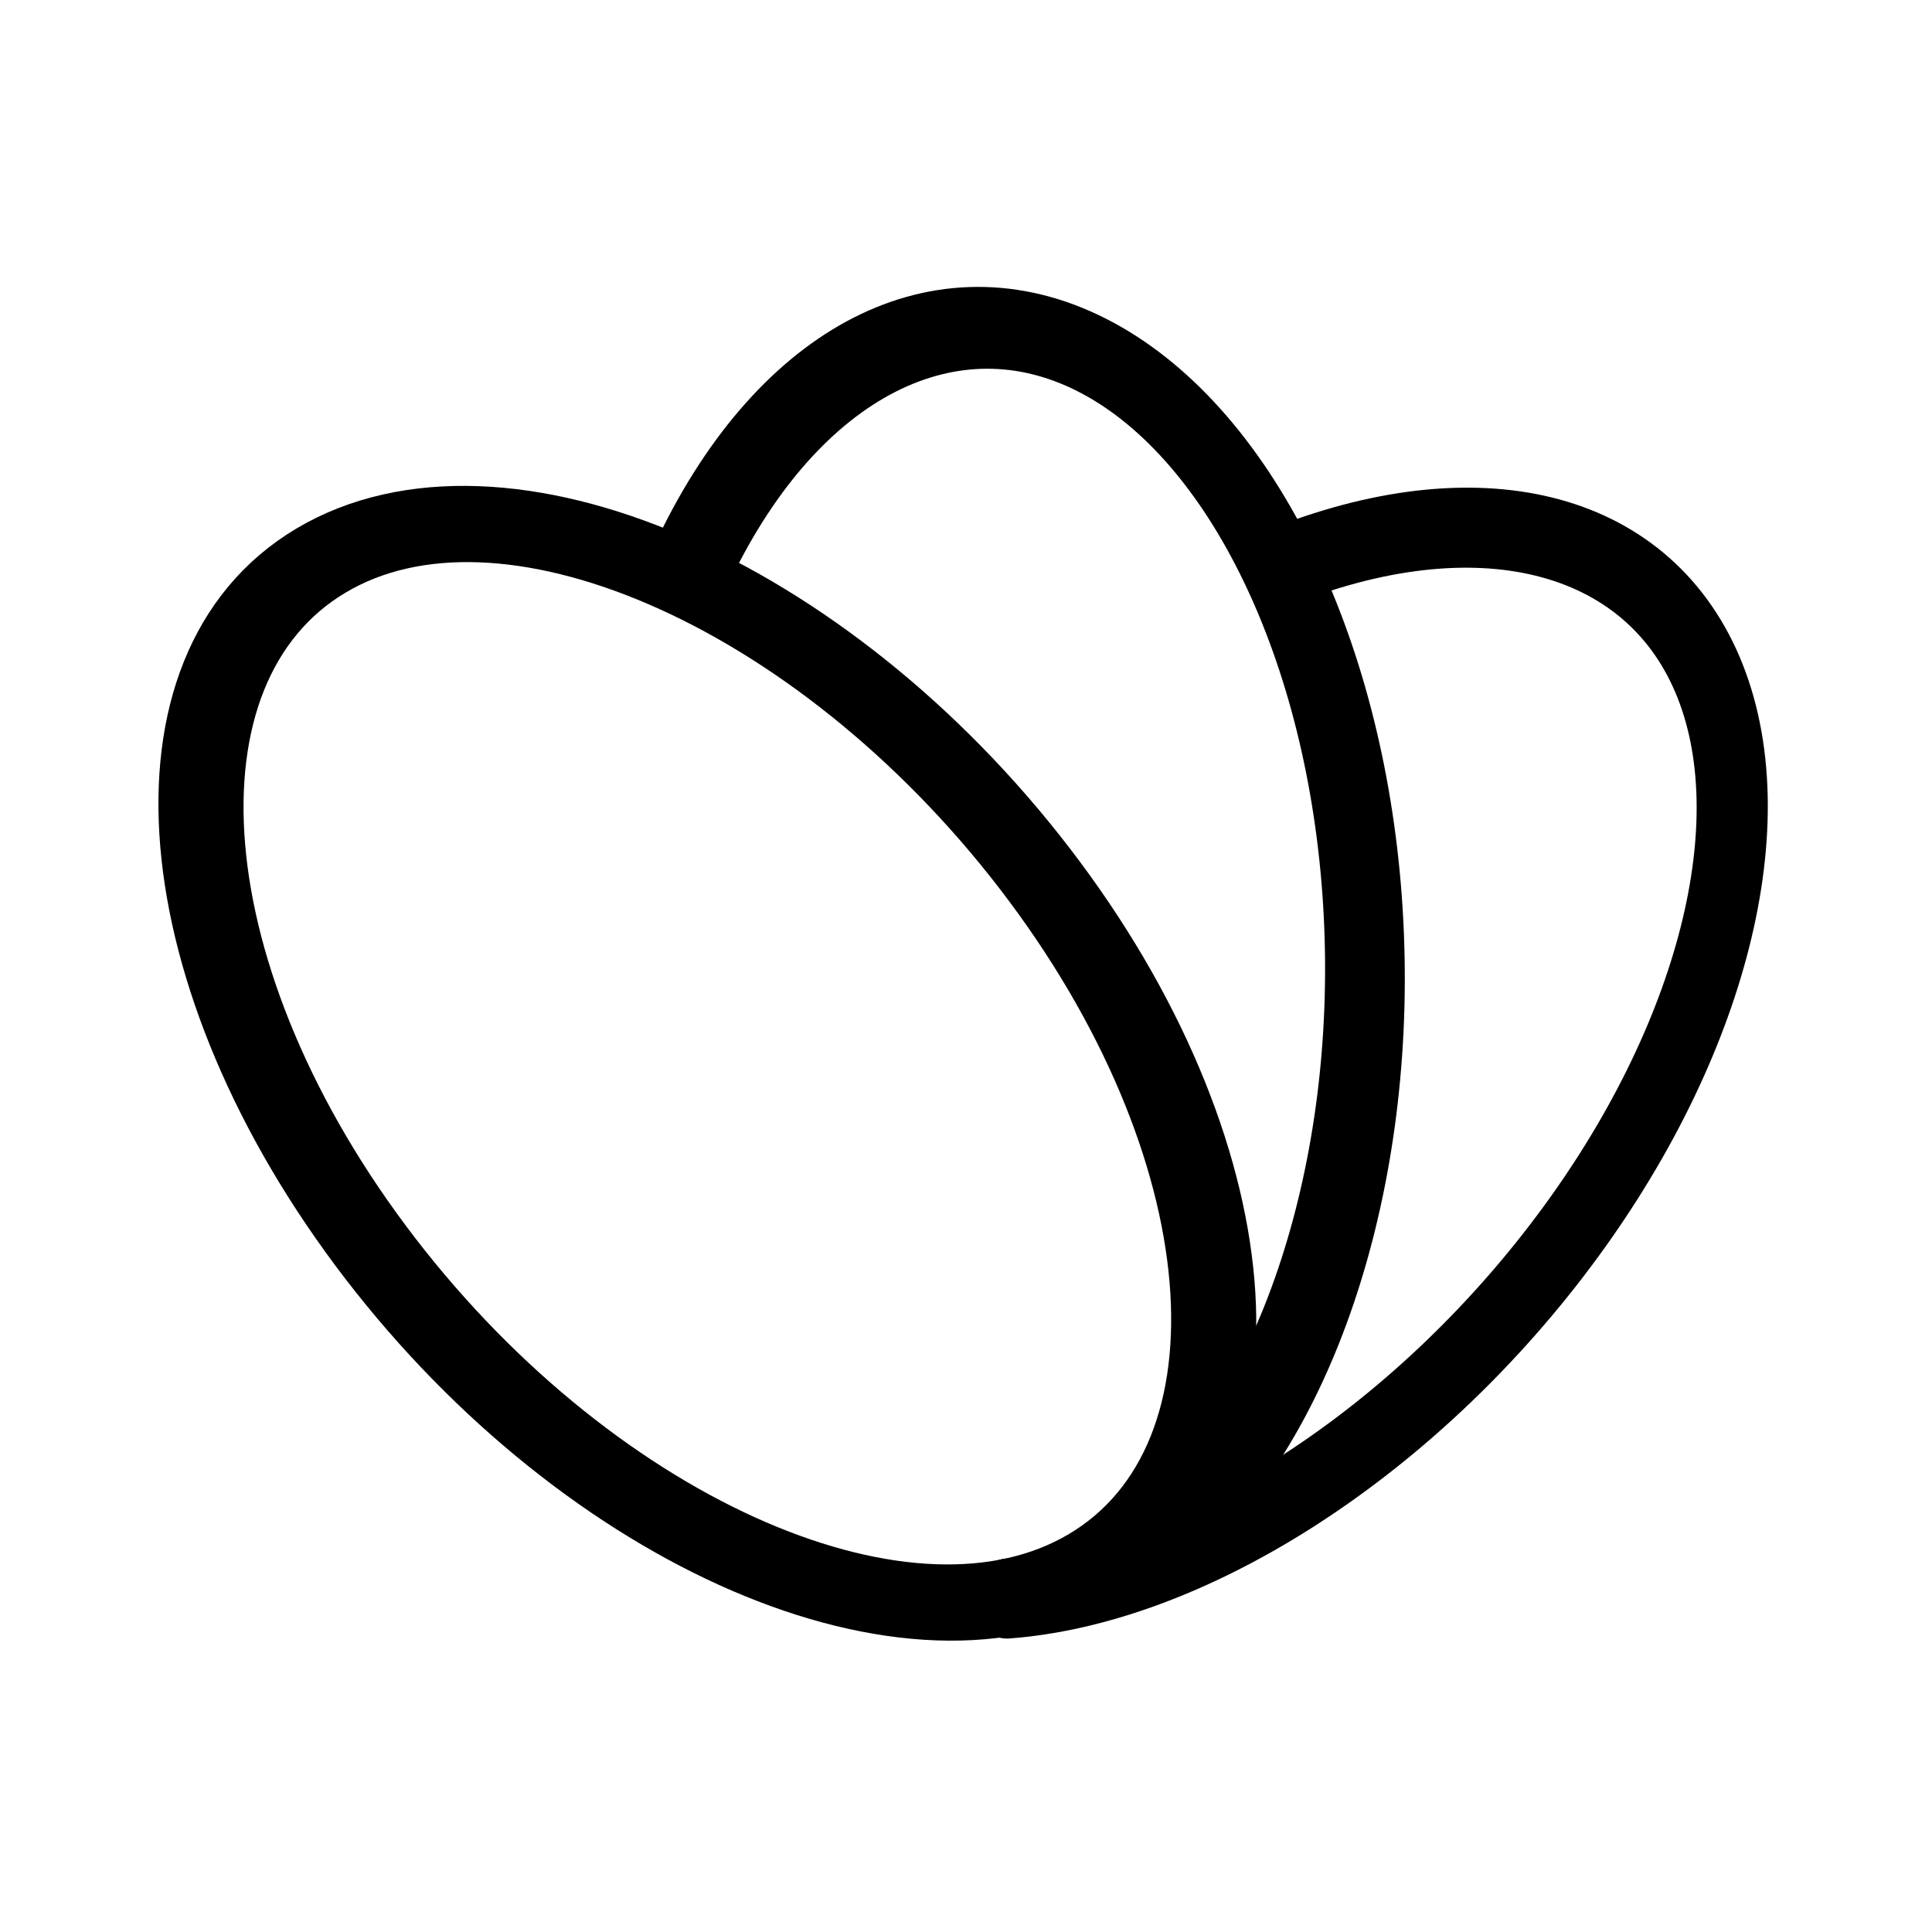
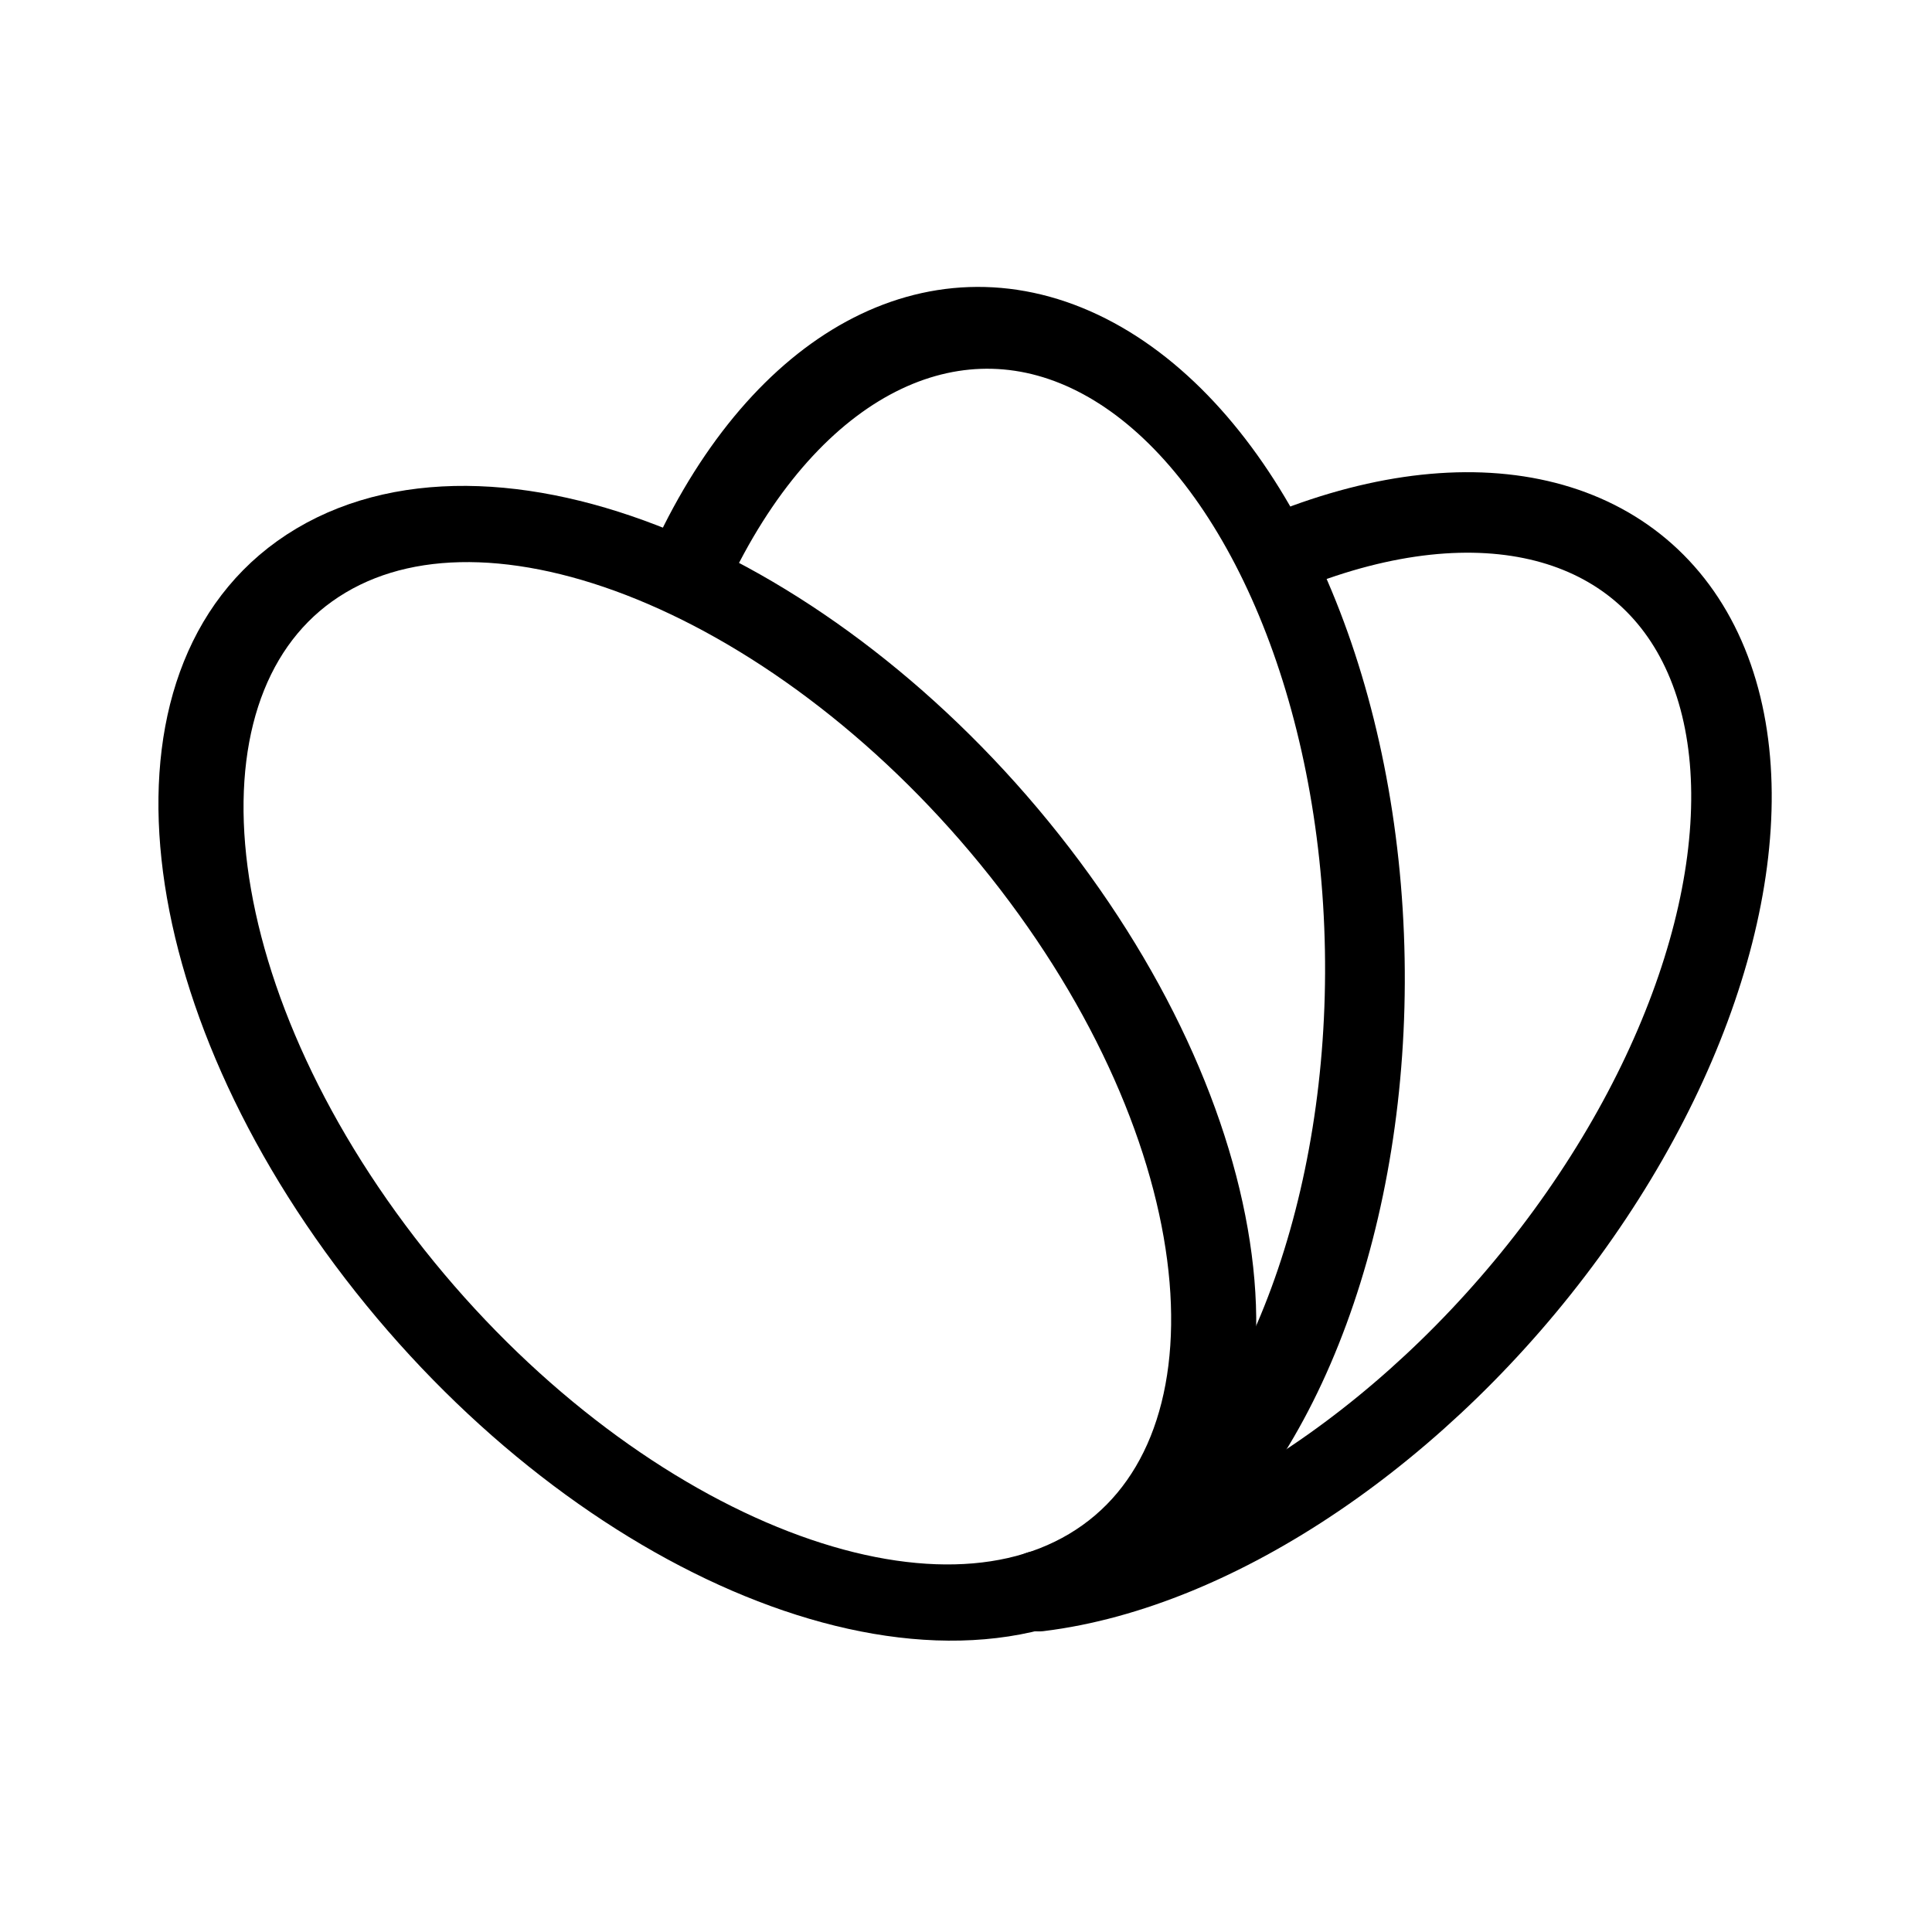
<svg xmlns="http://www.w3.org/2000/svg" version="1.1" id="svg2" width="192" height="192" viewBox="0 0 192 192">
  <defs id="defs6" />
  <g id="g8">
-     <path id="path291-3-6" style="fill:none;fill-opacity:0.841;stroke:#000000;stroke-width:7.526;stroke-linecap:round;stroke-linejoin:round;paint-order:stroke fill markers" transform="matrix(0.6085463,0.7935184,-0.7159859,0.6981147,0,0)" d="m 130.323,-67.72 a 37.857,63.007 0 0 1 37.971,-26.609 37.857,63.007 0 0 1 30.082,46.852 37.857,63.007 0 0 1 -13.436,64.821" />
    <path id="path291-3" style="fill:none;fill-opacity:0.841;stroke:#000000;stroke-width:8.028;stroke-linecap:round;stroke-linejoin:round;paint-order:stroke fill markers" transform="matrix(0.9855111,0.1696107,-0.05187773,0.9986534,0,0)" d="M 72.753,42.197 A 37.857,63.007 0 0 1 111.634,16.706 37.857,63.007 0 0 1 140.924,66.313 37.857,63.007 0 0 1 124.932,130.57" />
    <path id="path291" style="fill:none;fill-opacity:0.841;stroke:#000000;stroke-width:8.028;stroke-linecap:round;stroke-linejoin:round;paint-order:stroke fill markers" transform="matrix(0.8594421,-0.5112331,0.6092802,0.792955,0,0)" d="M 29.156,127.648 A 37.857,63.007 0 0 1 -8.7,190.654 37.857,63.007 0 0 1 -46.557,127.648 37.857,63.007 0 0 1 -8.7,64.641 37.857,63.007 0 0 1 29.156,127.648 Z" />
+     <path id="path927" style="fill:none;fill-opacity:0.841;stroke:#000000;stroke-width:8;stroke-linecap:round;stroke-linejoin:round;paint-order:stroke fill markers" transform="rotate(130.5632)" d="m -43.335,-133.717 a 63.079,37.435 0 0 1 -16.571,-38.723 63.079,37.435 0 0 1 51.759,-25.547 63.079,37.435 0 0 1 61.136,16.726" />
  </g>
</svg>
